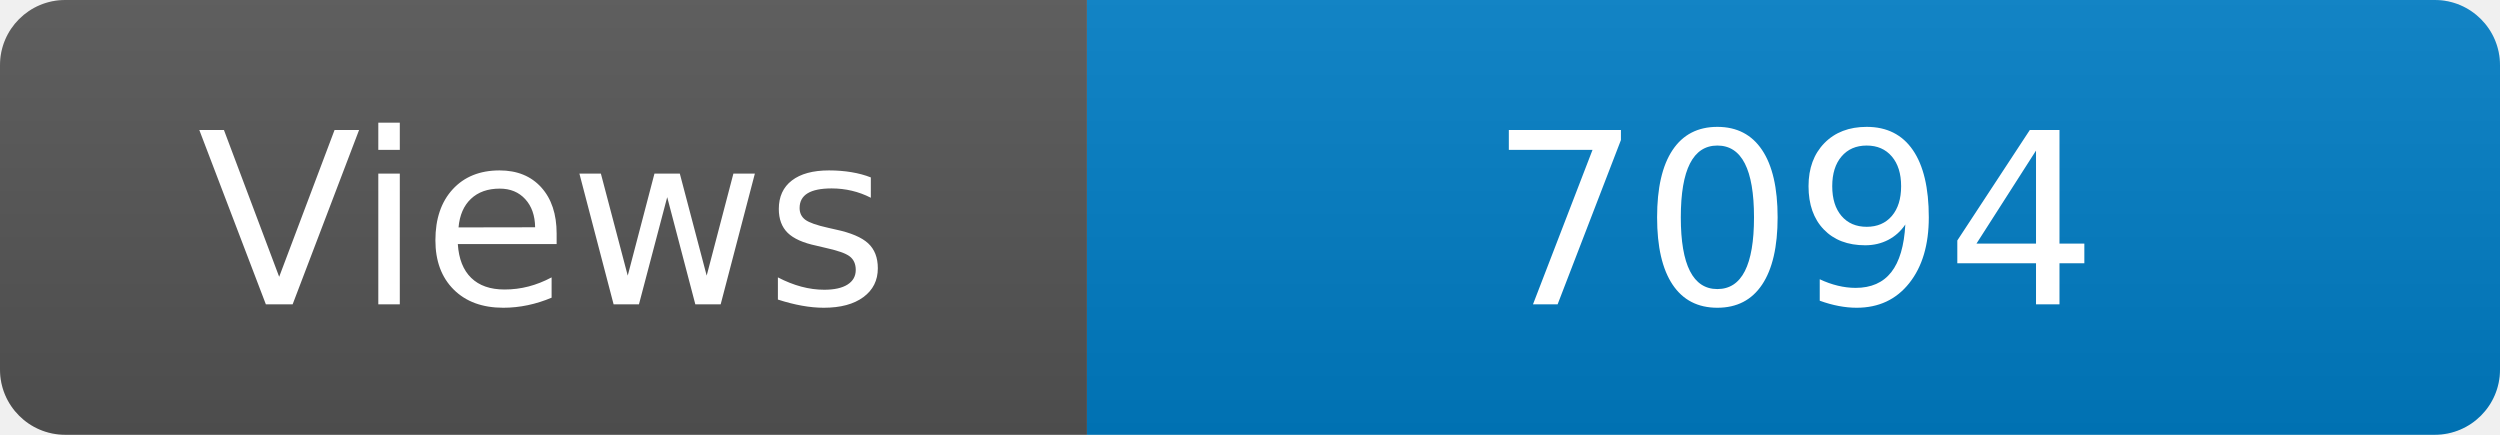
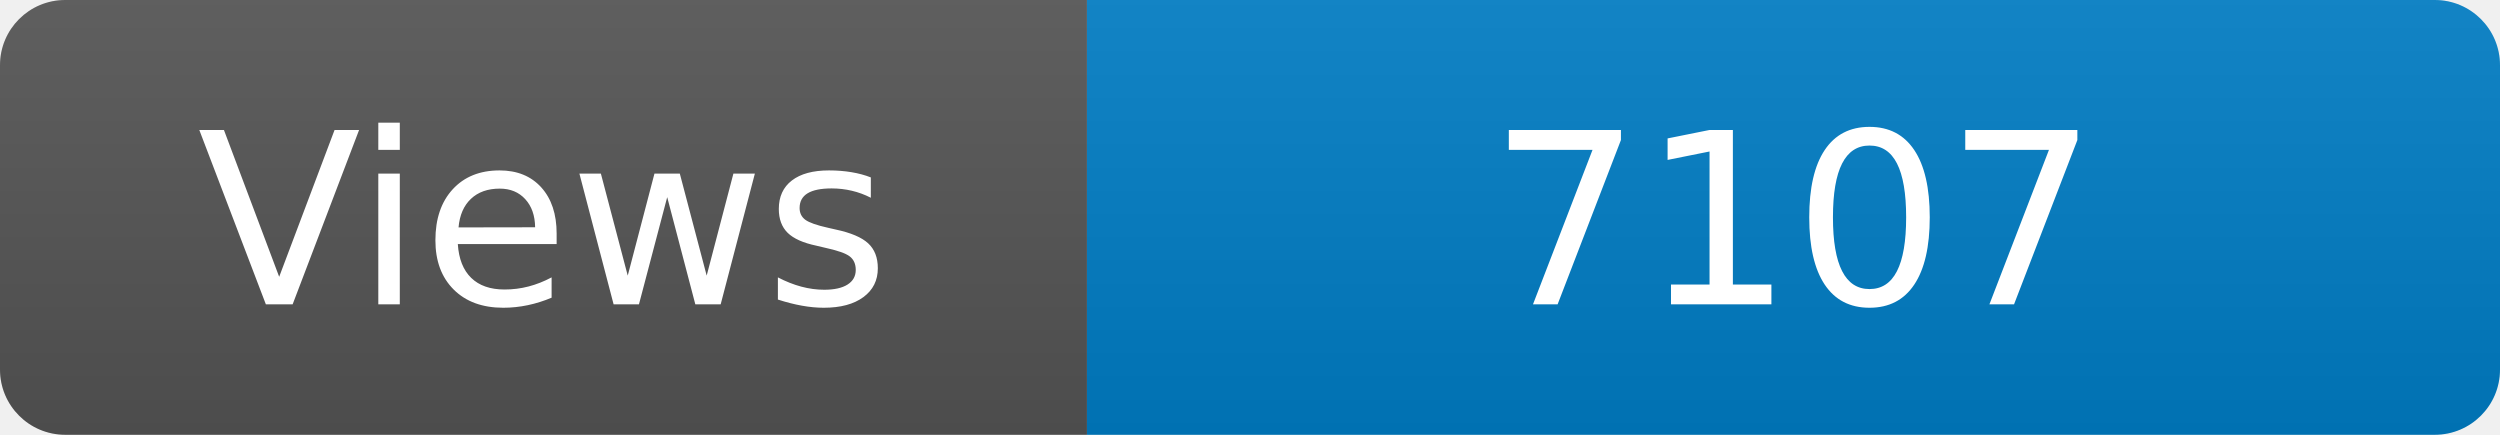
<svg xmlns="http://www.w3.org/2000/svg" width="115" height="20" role="img" aria-label="Maintained?: yes">
  <linearGradient id="s" x2="0" y2="100%">
    <stop offset="0" stop-color="#bbb" stop-opacity=".1" />
    <stop offset="1" stop-opacity=".1" />
  </linearGradient>
  <clipPath id="r">
    <rect width="115" height="20" rx="3" fill="#fff" />
  </clipPath>
  <g clip-path="url(#r)">
    <rect width="50" height="20" fill="#555" />
    <rect x="50" width="160" height="20" fill="#007ec6" />
    <rect width="115" height="20" fill="url(#s)" />
  </g>
  <g fill="#fff" text-anchor="middle" font-family="Verdana,Geneva,DejaVu Sans,sans-serif" font-size="110">
    <text x="250" y="140" transform="scale(.1)" fill="#fff">Views</text>
-     <text x="825" y="140" transform="scale(.1)" fill="#fff">7094</text>
+     <text x="825" y="140" transform="scale(.1)" fill="#fff">7107</text>
  </g>
</svg>
